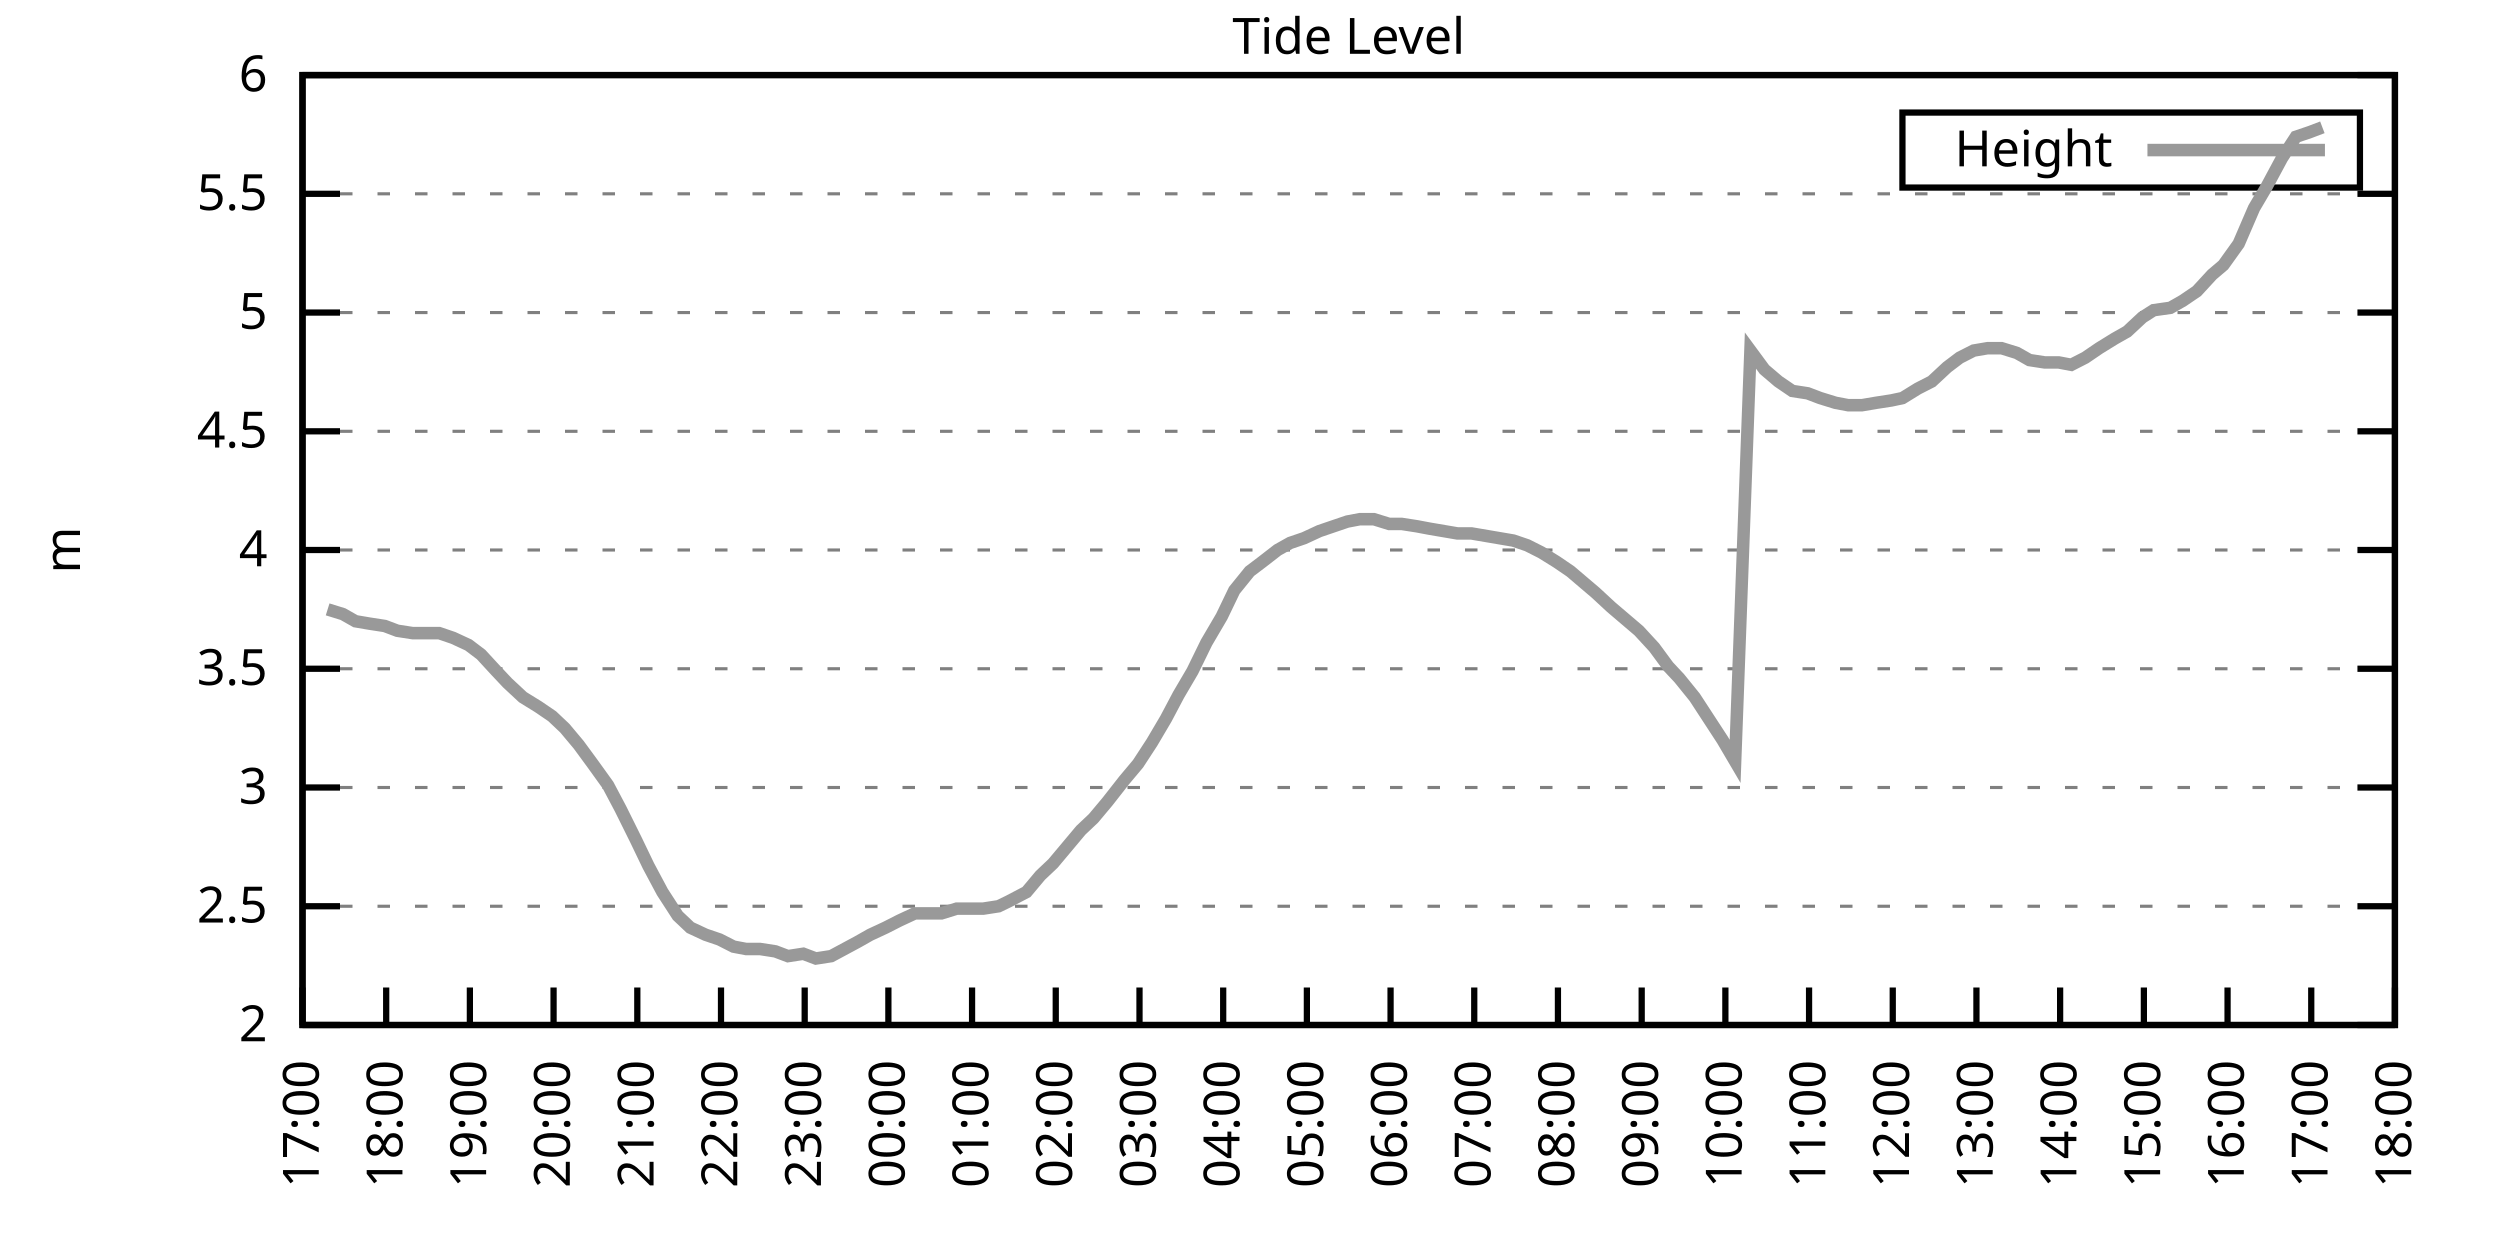
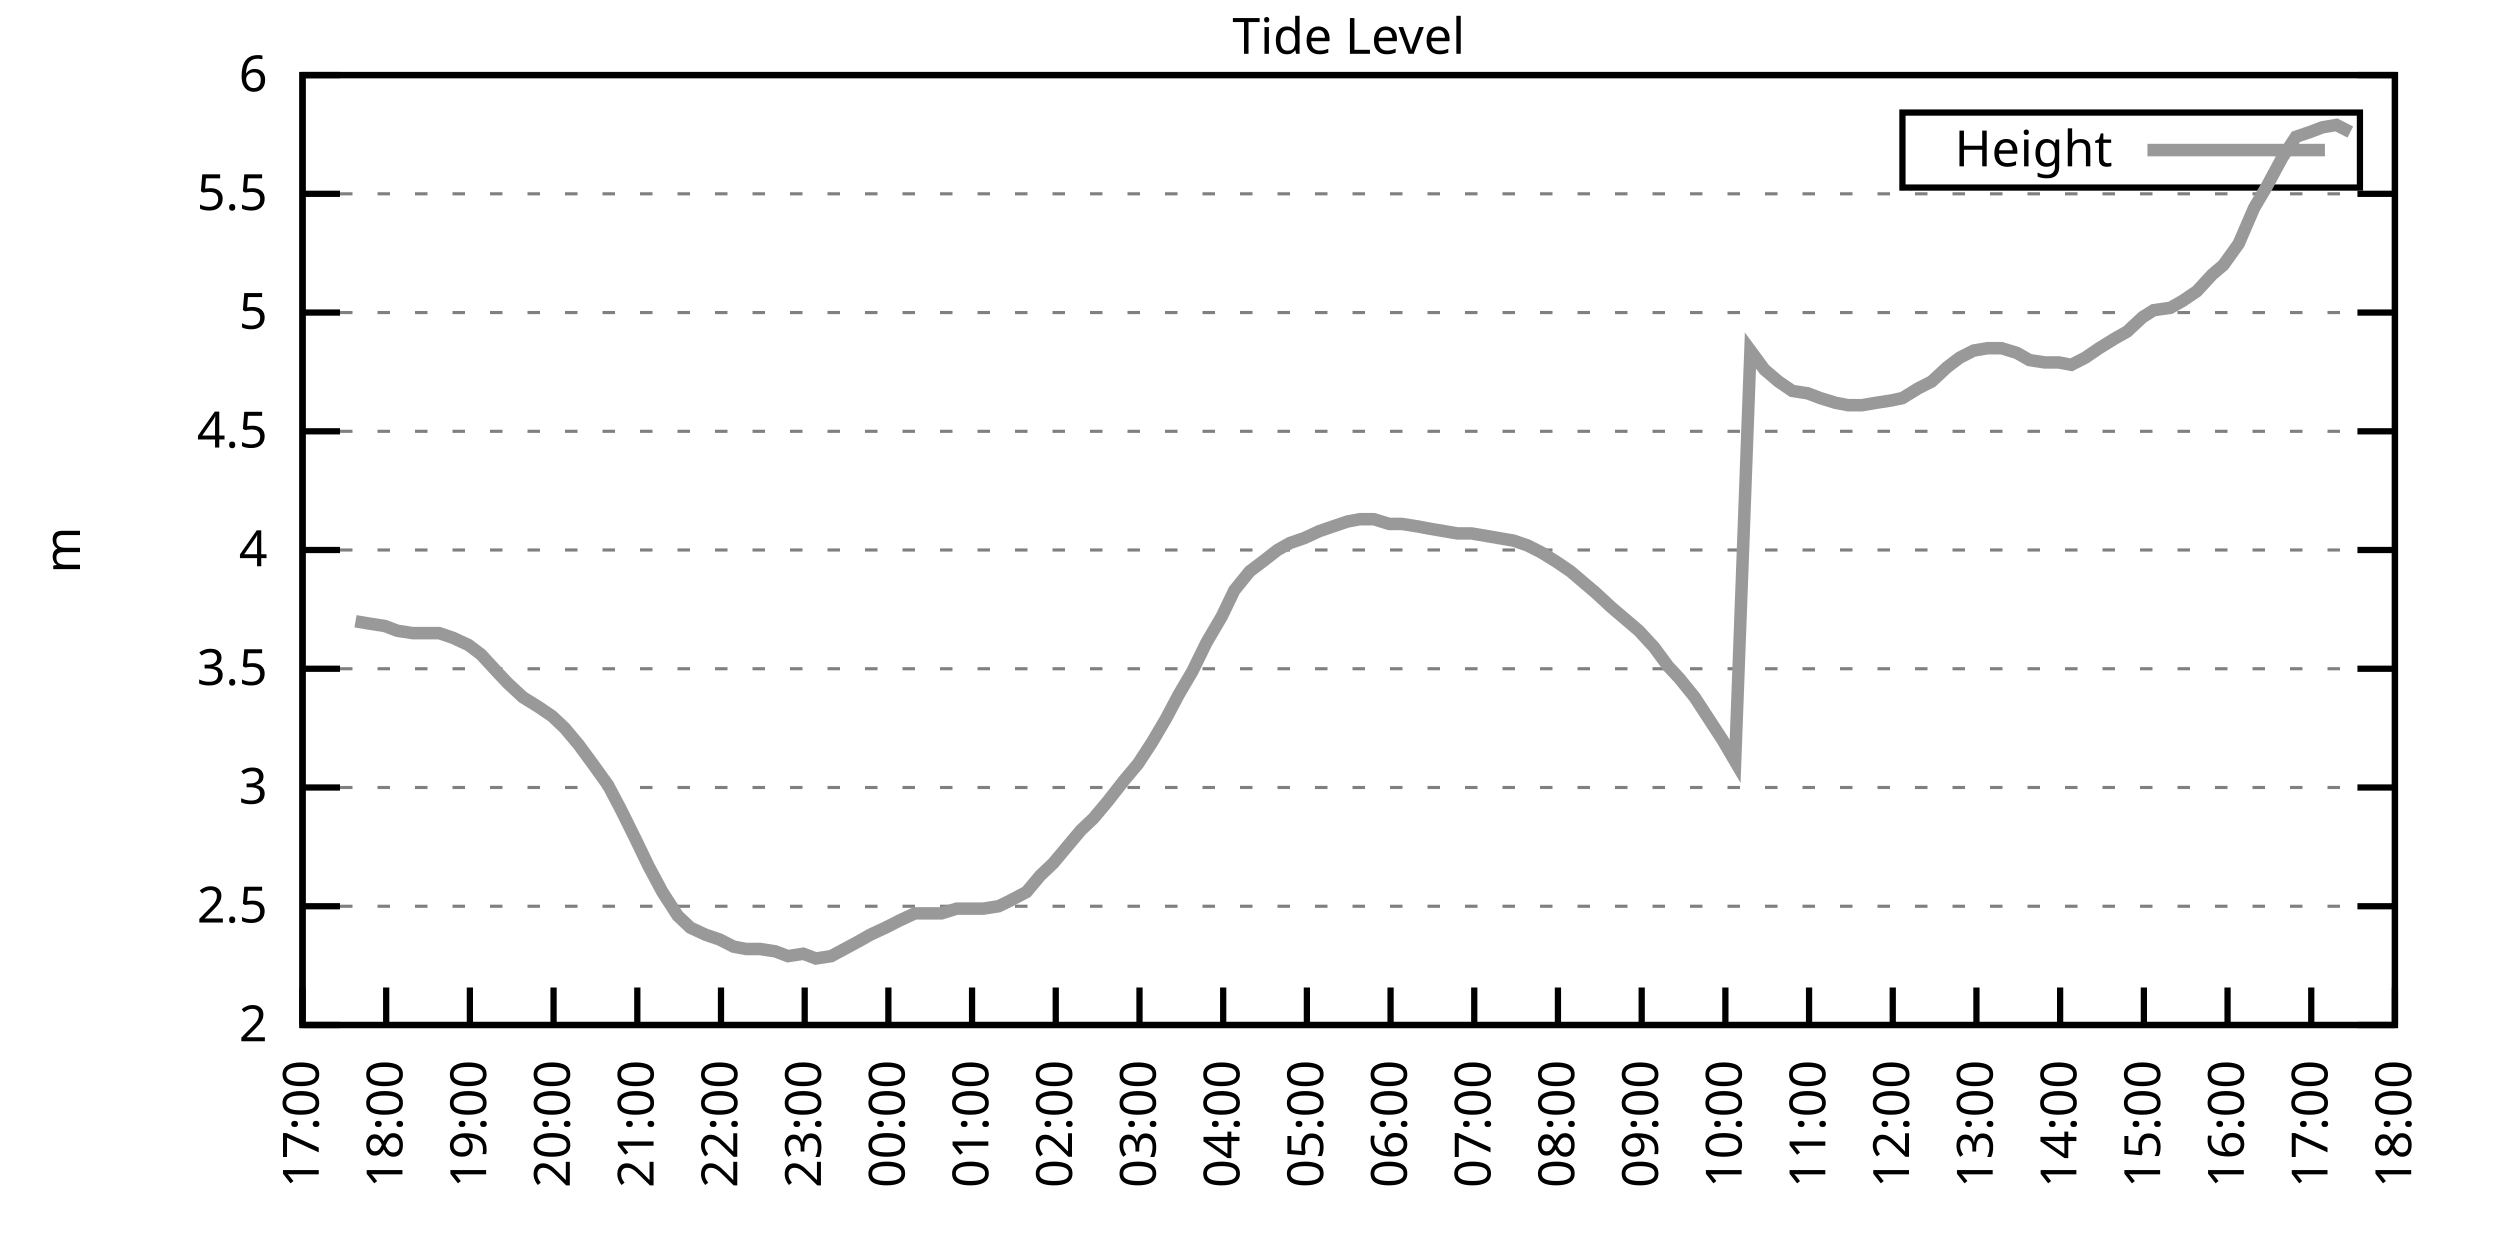
<svg xmlns="http://www.w3.org/2000/svg" xmlns:xlink="http://www.w3.org/1999/xlink" width="400" height="200" viewBox="0 0 400 200">
  <g id="gnuplot_canvas">
    <rect x="0" y="0" width="400" height="200" fill="none" />
    <defs>
      <circle id="gpDot" r="0.5" stroke-width="0.5" stroke="currentColor" />
      <path id="gpPt0" stroke-width="0.333" stroke="currentColor" d="M-1,0 h2 M0,-1 v2" />
      <path id="gpPt1" stroke-width="0.333" stroke="currentColor" d="M-1,-1 L1,1 M1,-1 L-1,1" />
      <path id="gpPt2" stroke-width="0.333" stroke="currentColor" d="M-1,0 L1,0 M0,-1 L0,1 M-1,-1 L1,1 M-1,1 L1,-1" />
      <rect id="gpPt3" stroke-width="0.333" stroke="currentColor" x="-1" y="-1" width="2" height="2" />
      <rect id="gpPt4" stroke-width="0.333" stroke="currentColor" fill="currentColor" x="-1" y="-1" width="2" height="2" />
      <circle id="gpPt5" stroke-width="0.333" stroke="currentColor" cx="0" cy="0" r="1" />
      <use xlink:href="#gpPt5" id="gpPt6" fill="currentColor" stroke="none" />
      <path id="gpPt7" stroke-width="0.333" stroke="currentColor" d="M0,-1.33 L-1.33,0.67 L1.33,0.67 z" />
      <use xlink:href="#gpPt7" id="gpPt8" fill="currentColor" stroke="none" />
      <use xlink:href="#gpPt7" id="gpPt9" stroke="currentColor" transform="rotate(180)" />
      <use xlink:href="#gpPt9" id="gpPt10" fill="currentColor" stroke="none" />
      <use xlink:href="#gpPt3" id="gpPt11" stroke="currentColor" transform="rotate(45)" />
      <use xlink:href="#gpPt11" id="gpPt12" fill="currentColor" stroke="none" />
      <path id="gpPt13" stroke-width="0.333" stroke="currentColor" d="M0,1.330 L1.265,0.411 L0.782,-1.067 L-0.782,-1.076 L-1.265,0.411 z" />
      <use xlink:href="#gpPt13" id="gpPt14" fill="currentColor" stroke="none" />
      <filter id="textbox" filterUnits="objectBoundingBox" x="0" y="0" height="1" width="1">
        <feFlood flood-color="white" flood-opacity="1" result="bgnd" />
        <feComposite in="SourceGraphic" in2="bgnd" operator="atop" />
      </filter>
      <filter id="greybox" filterUnits="objectBoundingBox" x="0" y="0" height="1" width="1">
        <feFlood flood-color="lightgrey" flood-opacity="1" result="grey" />
        <feComposite in="SourceGraphic" in2="grey" operator="atop" />
      </filter>
    </defs>
    <g fill="none" color="white" stroke="currentColor" stroke-width="1.00" stroke-linecap="butt" stroke-linejoin="miter">
</g>
    <g fill="none" color="black" stroke="currentColor" stroke-width="1.00" stroke-linecap="butt" stroke-linejoin="miter">
      <g stroke="none" shape-rendering="crispEdges">
        <polygon fill="rgb(255, 255, 255)" points="48.40,164.00 383.18,164.00 383.18,12.02 48.40,12.02 " />
      </g>
    </g>
    <g fill="none" color="black" stroke="currentColor" stroke-width="1.00" stroke-linecap="butt" stroke-linejoin="miter">
</g>
    <g fill="none" color="black" stroke="black" stroke-width="0.50" stroke-linecap="butt" stroke-linejoin="miter">
</g>
    <g fill="none" color="gray" stroke="currentColor" stroke-width="0.50" stroke-linecap="butt" stroke-linejoin="miter">
      <path stroke="gray" stroke-dasharray="2,4" class="gridline" d="M48.40,164.00 L383.19,164.00  " />
    </g>
    <g fill="none" color="gray" stroke="gray" stroke-width="1.00" stroke-linecap="butt" stroke-linejoin="miter">
</g>
    <g fill="none" color="black" stroke="currentColor" stroke-width="1.00" stroke-linecap="butt" stroke-linejoin="miter">
      <path stroke="black" d="M48.40,164.00 L54.40,164.00 M383.19,164.00 L377.19,164.00  " />
      <g transform="translate(42.80,166.60)" stroke="none" fill="black" font-family="Sans" font-size="8.00" text-anchor="end">
        <text>
          <tspan font-family="Sans"> 2</tspan>
        </text>
      </g>
    </g>
    <g fill="none" color="black" stroke="currentColor" stroke-width="1.00" stroke-linecap="butt" stroke-linejoin="miter">
</g>
    <g fill="none" color="black" stroke="black" stroke-width="0.50" stroke-linecap="butt" stroke-linejoin="miter">
</g>
    <g fill="none" color="gray" stroke="currentColor" stroke-width="0.50" stroke-linecap="butt" stroke-linejoin="miter">
      <path stroke="gray" stroke-dasharray="2,4" class="gridline" d="M48.40,145.00 L383.19,145.00  " />
    </g>
    <g fill="none" color="gray" stroke="gray" stroke-width="1.00" stroke-linecap="butt" stroke-linejoin="miter">
</g>
    <g fill="none" color="black" stroke="currentColor" stroke-width="1.00" stroke-linecap="butt" stroke-linejoin="miter">
      <path stroke="black" d="M48.40,145.00 L54.40,145.00 M383.19,145.00 L377.19,145.00  " />
      <g transform="translate(42.80,147.60)" stroke="none" fill="black" font-family="Sans" font-size="8.00" text-anchor="end">
        <text>
          <tspan font-family="Sans"> 2.5</tspan>
        </text>
      </g>
    </g>
    <g fill="none" color="black" stroke="currentColor" stroke-width="1.00" stroke-linecap="butt" stroke-linejoin="miter">
</g>
    <g fill="none" color="black" stroke="black" stroke-width="0.50" stroke-linecap="butt" stroke-linejoin="miter">
</g>
    <g fill="none" color="gray" stroke="currentColor" stroke-width="0.50" stroke-linecap="butt" stroke-linejoin="miter">
      <path stroke="gray" stroke-dasharray="2,4" class="gridline" d="M48.40,126.00 L383.19,126.00  " />
    </g>
    <g fill="none" color="gray" stroke="gray" stroke-width="1.00" stroke-linecap="butt" stroke-linejoin="miter">
</g>
    <g fill="none" color="black" stroke="currentColor" stroke-width="1.00" stroke-linecap="butt" stroke-linejoin="miter">
      <path stroke="black" d="M48.40,126.00 L54.40,126.00 M383.19,126.00 L377.19,126.00  " />
      <g transform="translate(42.80,128.60)" stroke="none" fill="black" font-family="Sans" font-size="8.00" text-anchor="end">
        <text>
          <tspan font-family="Sans"> 3</tspan>
        </text>
      </g>
    </g>
    <g fill="none" color="black" stroke="currentColor" stroke-width="1.00" stroke-linecap="butt" stroke-linejoin="miter">
</g>
    <g fill="none" color="black" stroke="black" stroke-width="0.50" stroke-linecap="butt" stroke-linejoin="miter">
</g>
    <g fill="none" color="gray" stroke="currentColor" stroke-width="0.50" stroke-linecap="butt" stroke-linejoin="miter">
      <path stroke="gray" stroke-dasharray="2,4" class="gridline" d="M48.40,107.00 L383.19,107.00  " />
    </g>
    <g fill="none" color="gray" stroke="gray" stroke-width="1.00" stroke-linecap="butt" stroke-linejoin="miter">
</g>
    <g fill="none" color="black" stroke="currentColor" stroke-width="1.00" stroke-linecap="butt" stroke-linejoin="miter">
      <path stroke="black" d="M48.40,107.00 L54.40,107.00 M383.19,107.00 L377.19,107.00  " />
      <g transform="translate(42.80,109.60)" stroke="none" fill="black" font-family="Sans" font-size="8.00" text-anchor="end">
        <text>
          <tspan font-family="Sans"> 3.5</tspan>
        </text>
      </g>
    </g>
    <g fill="none" color="black" stroke="currentColor" stroke-width="1.00" stroke-linecap="butt" stroke-linejoin="miter">
</g>
    <g fill="none" color="black" stroke="black" stroke-width="0.50" stroke-linecap="butt" stroke-linejoin="miter">
</g>
    <g fill="none" color="gray" stroke="currentColor" stroke-width="0.50" stroke-linecap="butt" stroke-linejoin="miter">
      <path stroke="gray" stroke-dasharray="2,4" class="gridline" d="M48.40,88.00 L383.19,88.00  " />
    </g>
    <g fill="none" color="gray" stroke="gray" stroke-width="1.00" stroke-linecap="butt" stroke-linejoin="miter">
</g>
    <g fill="none" color="black" stroke="currentColor" stroke-width="1.00" stroke-linecap="butt" stroke-linejoin="miter">
      <path stroke="black" d="M48.40,88.00 L54.40,88.00 M383.19,88.00 L377.19,88.00  " />
      <g transform="translate(42.80,90.60)" stroke="none" fill="black" font-family="Sans" font-size="8.00" text-anchor="end">
        <text>
          <tspan font-family="Sans"> 4</tspan>
        </text>
      </g>
    </g>
    <g fill="none" color="black" stroke="currentColor" stroke-width="1.00" stroke-linecap="butt" stroke-linejoin="miter">
</g>
    <g fill="none" color="black" stroke="black" stroke-width="0.50" stroke-linecap="butt" stroke-linejoin="miter">
</g>
    <g fill="none" color="gray" stroke="currentColor" stroke-width="0.50" stroke-linecap="butt" stroke-linejoin="miter">
      <path stroke="gray" stroke-dasharray="2,4" class="gridline" d="M48.40,69.01 L383.19,69.01  " />
    </g>
    <g fill="none" color="gray" stroke="gray" stroke-width="1.00" stroke-linecap="butt" stroke-linejoin="miter">
</g>
    <g fill="none" color="black" stroke="currentColor" stroke-width="1.00" stroke-linecap="butt" stroke-linejoin="miter">
      <path stroke="black" d="M48.40,69.01 L54.40,69.01 M383.19,69.01 L377.19,69.01  " />
      <g transform="translate(42.80,71.61)" stroke="none" fill="black" font-family="Sans" font-size="8.00" text-anchor="end">
        <text>
          <tspan font-family="Sans"> 4.5</tspan>
        </text>
      </g>
    </g>
    <g fill="none" color="black" stroke="currentColor" stroke-width="1.00" stroke-linecap="butt" stroke-linejoin="miter">
</g>
    <g fill="none" color="black" stroke="black" stroke-width="0.50" stroke-linecap="butt" stroke-linejoin="miter">
</g>
    <g fill="none" color="gray" stroke="currentColor" stroke-width="0.50" stroke-linecap="butt" stroke-linejoin="miter">
      <path stroke="gray" stroke-dasharray="2,4" class="gridline" d="M48.40,50.01 L383.19,50.01  " />
    </g>
    <g fill="none" color="gray" stroke="gray" stroke-width="1.00" stroke-linecap="butt" stroke-linejoin="miter">
</g>
    <g fill="none" color="black" stroke="currentColor" stroke-width="1.00" stroke-linecap="butt" stroke-linejoin="miter">
      <path stroke="black" d="M48.40,50.01 L54.40,50.01 M383.19,50.01 L377.19,50.01  " />
      <g transform="translate(42.80,52.61)" stroke="none" fill="black" font-family="Sans" font-size="8.00" text-anchor="end">
        <text>
          <tspan font-family="Sans"> 5</tspan>
        </text>
      </g>
    </g>
    <g fill="none" color="black" stroke="currentColor" stroke-width="1.00" stroke-linecap="butt" stroke-linejoin="miter">
</g>
    <g fill="none" color="black" stroke="black" stroke-width="0.50" stroke-linecap="butt" stroke-linejoin="miter">
</g>
    <g fill="none" color="gray" stroke="currentColor" stroke-width="0.50" stroke-linecap="butt" stroke-linejoin="miter">
      <path stroke="gray" stroke-dasharray="2,4" class="gridline" d="M48.40,31.01 L383.19,31.01  " />
    </g>
    <g fill="none" color="gray" stroke="gray" stroke-width="1.00" stroke-linecap="butt" stroke-linejoin="miter">
</g>
    <g fill="none" color="black" stroke="currentColor" stroke-width="1.00" stroke-linecap="butt" stroke-linejoin="miter">
      <path stroke="black" d="M48.40,31.01 L54.40,31.01 M383.19,31.01 L377.19,31.01  " />
      <g transform="translate(42.80,33.61)" stroke="none" fill="black" font-family="Sans" font-size="8.00" text-anchor="end">
        <text>
          <tspan font-family="Sans"> 5.5</tspan>
        </text>
      </g>
    </g>
    <g fill="none" color="black" stroke="currentColor" stroke-width="1.00" stroke-linecap="butt" stroke-linejoin="miter">
</g>
    <g fill="none" color="black" stroke="black" stroke-width="0.50" stroke-linecap="butt" stroke-linejoin="miter">
</g>
    <g fill="none" color="gray" stroke="currentColor" stroke-width="0.50" stroke-linecap="butt" stroke-linejoin="miter">
      <path stroke="gray" stroke-dasharray="2,4" class="gridline" d="M48.40,12.01 L383.19,12.01  " />
    </g>
    <g fill="none" color="gray" stroke="gray" stroke-width="1.00" stroke-linecap="butt" stroke-linejoin="miter">
</g>
    <g fill="none" color="black" stroke="currentColor" stroke-width="1.00" stroke-linecap="butt" stroke-linejoin="miter">
      <path stroke="black" d="M48.40,12.01 L54.40,12.01 M383.19,12.01 L377.19,12.01  " />
      <g transform="translate(42.80,14.61)" stroke="none" fill="black" font-family="Sans" font-size="8.00" text-anchor="end">
        <text>
          <tspan font-family="Sans"> 6</tspan>
        </text>
      </g>
    </g>
    <g fill="none" color="black" stroke="currentColor" stroke-width="1.00" stroke-linecap="butt" stroke-linejoin="miter">
      <path stroke="black" d="M48.40,164.00 L48.40,158.00  " />
      <g transform="translate(51.00,169.60) rotate(270.00)" stroke="none" fill="black" font-family="Sans" font-size="8.00" text-anchor="end">
        <text>
          <tspan font-family="Sans">17:00</tspan>
        </text>
      </g>
    </g>
    <g fill="none" color="black" stroke="currentColor" stroke-width="1.00" stroke-linecap="butt" stroke-linejoin="miter">
      <path stroke="black" d="M61.79,164.00 L61.79,158.00  " />
      <g transform="translate(64.39,169.60) rotate(270.00)" stroke="none" fill="black" font-family="Sans" font-size="8.00" text-anchor="end">
        <text>
          <tspan font-family="Sans">18:00</tspan>
        </text>
      </g>
    </g>
    <g fill="none" color="black" stroke="currentColor" stroke-width="1.00" stroke-linecap="butt" stroke-linejoin="miter">
      <path stroke="black" d="M75.18,164.00 L75.18,158.00  " />
      <g transform="translate(77.78,169.60) rotate(270.00)" stroke="none" fill="black" font-family="Sans" font-size="8.00" text-anchor="end">
        <text>
          <tspan font-family="Sans">19:00</tspan>
        </text>
      </g>
    </g>
    <g fill="none" color="black" stroke="currentColor" stroke-width="1.00" stroke-linecap="butt" stroke-linejoin="miter">
      <path stroke="black" d="M88.57,164.00 L88.57,158.00  " />
      <g transform="translate(91.17,169.60) rotate(270.00)" stroke="none" fill="black" font-family="Sans" font-size="8.00" text-anchor="end">
        <text>
          <tspan font-family="Sans">20:00</tspan>
        </text>
      </g>
    </g>
    <g fill="none" color="black" stroke="currentColor" stroke-width="1.00" stroke-linecap="butt" stroke-linejoin="miter">
      <path stroke="black" d="M101.97,164.00 L101.97,158.00  " />
      <g transform="translate(104.57,169.60) rotate(270.00)" stroke="none" fill="black" font-family="Sans" font-size="8.00" text-anchor="end">
        <text>
          <tspan font-family="Sans">21:00</tspan>
        </text>
      </g>
    </g>
    <g fill="none" color="black" stroke="currentColor" stroke-width="1.00" stroke-linecap="butt" stroke-linejoin="miter">
      <path stroke="black" d="M115.36,164.00 L115.36,158.00  " />
      <g transform="translate(117.96,169.60) rotate(270.00)" stroke="none" fill="black" font-family="Sans" font-size="8.00" text-anchor="end">
        <text>
          <tspan font-family="Sans">22:00</tspan>
        </text>
      </g>
    </g>
    <g fill="none" color="black" stroke="currentColor" stroke-width="1.00" stroke-linecap="butt" stroke-linejoin="miter">
      <path stroke="black" d="M128.75,164.00 L128.75,158.00  " />
      <g transform="translate(131.35,169.60) rotate(270.00)" stroke="none" fill="black" font-family="Sans" font-size="8.00" text-anchor="end">
        <text>
          <tspan font-family="Sans">23:00</tspan>
        </text>
      </g>
    </g>
    <g fill="none" color="black" stroke="currentColor" stroke-width="1.00" stroke-linecap="butt" stroke-linejoin="miter">
      <path stroke="black" d="M142.14,164.00 L142.14,158.00  " />
      <g transform="translate(144.74,169.60) rotate(270.00)" stroke="none" fill="black" font-family="Sans" font-size="8.00" text-anchor="end">
        <text>
          <tspan font-family="Sans">00:00</tspan>
        </text>
      </g>
    </g>
    <g fill="none" color="black" stroke="currentColor" stroke-width="1.00" stroke-linecap="butt" stroke-linejoin="miter">
      <path stroke="black" d="M155.53,164.00 L155.53,158.00  " />
      <g transform="translate(158.13,169.60) rotate(270.00)" stroke="none" fill="black" font-family="Sans" font-size="8.00" text-anchor="end">
        <text>
          <tspan font-family="Sans">01:00</tspan>
        </text>
      </g>
    </g>
    <g fill="none" color="black" stroke="currentColor" stroke-width="1.00" stroke-linecap="butt" stroke-linejoin="miter">
      <path stroke="black" d="M168.92,164.00 L168.92,158.00  " />
      <g transform="translate(171.52,169.60) rotate(270.00)" stroke="none" fill="black" font-family="Sans" font-size="8.00" text-anchor="end">
        <text>
          <tspan font-family="Sans">02:00</tspan>
        </text>
      </g>
    </g>
    <g fill="none" color="black" stroke="currentColor" stroke-width="1.00" stroke-linecap="butt" stroke-linejoin="miter">
      <path stroke="black" d="M182.32,164.00 L182.32,158.00  " />
      <g transform="translate(184.92,169.60) rotate(270.00)" stroke="none" fill="black" font-family="Sans" font-size="8.00" text-anchor="end">
        <text>
          <tspan font-family="Sans">03:00</tspan>
        </text>
      </g>
    </g>
    <g fill="none" color="black" stroke="currentColor" stroke-width="1.00" stroke-linecap="butt" stroke-linejoin="miter">
      <path stroke="black" d="M195.71,164.00 L195.71,158.00  " />
      <g transform="translate(198.31,169.60) rotate(270.00)" stroke="none" fill="black" font-family="Sans" font-size="8.00" text-anchor="end">
        <text>
          <tspan font-family="Sans">04:00</tspan>
        </text>
      </g>
    </g>
    <g fill="none" color="black" stroke="currentColor" stroke-width="1.00" stroke-linecap="butt" stroke-linejoin="miter">
      <path stroke="black" d="M209.10,164.00 L209.10,158.00  " />
      <g transform="translate(211.70,169.60) rotate(270.00)" stroke="none" fill="black" font-family="Sans" font-size="8.00" text-anchor="end">
        <text>
          <tspan font-family="Sans">05:00</tspan>
        </text>
      </g>
    </g>
    <g fill="none" color="black" stroke="currentColor" stroke-width="1.00" stroke-linecap="butt" stroke-linejoin="miter">
      <path stroke="black" d="M222.49,164.00 L222.49,158.00  " />
      <g transform="translate(225.09,169.60) rotate(270.00)" stroke="none" fill="black" font-family="Sans" font-size="8.00" text-anchor="end">
        <text>
          <tspan font-family="Sans">06:00</tspan>
        </text>
      </g>
    </g>
    <g fill="none" color="black" stroke="currentColor" stroke-width="1.00" stroke-linecap="butt" stroke-linejoin="miter">
      <path stroke="black" d="M235.88,164.00 L235.88,158.00  " />
      <g transform="translate(238.48,169.60) rotate(270.00)" stroke="none" fill="black" font-family="Sans" font-size="8.00" text-anchor="end">
        <text>
          <tspan font-family="Sans">07:00</tspan>
        </text>
      </g>
    </g>
    <g fill="none" color="black" stroke="currentColor" stroke-width="1.00" stroke-linecap="butt" stroke-linejoin="miter">
      <path stroke="black" d="M249.27,164.00 L249.27,158.00  " />
      <g transform="translate(251.87,169.60) rotate(270.00)" stroke="none" fill="black" font-family="Sans" font-size="8.00" text-anchor="end">
        <text>
          <tspan font-family="Sans">08:00</tspan>
        </text>
      </g>
    </g>
    <g fill="none" color="black" stroke="currentColor" stroke-width="1.00" stroke-linecap="butt" stroke-linejoin="miter">
      <path stroke="black" d="M262.67,164.00 L262.67,158.00  " />
      <g transform="translate(265.27,169.60) rotate(270.00)" stroke="none" fill="black" font-family="Sans" font-size="8.00" text-anchor="end">
        <text>
          <tspan font-family="Sans">09:00</tspan>
        </text>
      </g>
    </g>
    <g fill="none" color="black" stroke="currentColor" stroke-width="1.00" stroke-linecap="butt" stroke-linejoin="miter">
      <path stroke="black" d="M276.06,164.00 L276.06,158.00  " />
      <g transform="translate(278.66,169.60) rotate(270.00)" stroke="none" fill="black" font-family="Sans" font-size="8.00" text-anchor="end">
        <text>
          <tspan font-family="Sans">10:00</tspan>
        </text>
      </g>
    </g>
    <g fill="none" color="black" stroke="currentColor" stroke-width="1.00" stroke-linecap="butt" stroke-linejoin="miter">
      <path stroke="black" d="M289.45,164.00 L289.45,158.00  " />
      <g transform="translate(292.05,169.60) rotate(270.00)" stroke="none" fill="black" font-family="Sans" font-size="8.00" text-anchor="end">
        <text>
          <tspan font-family="Sans">11:00</tspan>
        </text>
      </g>
    </g>
    <g fill="none" color="black" stroke="currentColor" stroke-width="1.00" stroke-linecap="butt" stroke-linejoin="miter">
      <path stroke="black" d="M302.84,164.00 L302.84,158.00  " />
      <g transform="translate(305.44,169.60) rotate(270.00)" stroke="none" fill="black" font-family="Sans" font-size="8.00" text-anchor="end">
        <text>
          <tspan font-family="Sans">12:00</tspan>
        </text>
      </g>
    </g>
    <g fill="none" color="black" stroke="currentColor" stroke-width="1.00" stroke-linecap="butt" stroke-linejoin="miter">
      <path stroke="black" d="M316.23,164.00 L316.23,158.00  " />
      <g transform="translate(318.83,169.60) rotate(270.00)" stroke="none" fill="black" font-family="Sans" font-size="8.00" text-anchor="end">
        <text>
          <tspan font-family="Sans">13:00</tspan>
        </text>
      </g>
    </g>
    <g fill="none" color="black" stroke="currentColor" stroke-width="1.00" stroke-linecap="butt" stroke-linejoin="miter">
      <path stroke="black" d="M329.62,164.00 L329.62,158.00  " />
      <g transform="translate(332.22,169.60) rotate(270.00)" stroke="none" fill="black" font-family="Sans" font-size="8.00" text-anchor="end">
        <text>
          <tspan font-family="Sans">14:00</tspan>
        </text>
      </g>
    </g>
    <g fill="none" color="black" stroke="currentColor" stroke-width="1.00" stroke-linecap="butt" stroke-linejoin="miter">
      <path stroke="black" d="M343.02,164.00 L343.02,158.00  " />
      <g transform="translate(345.62,169.60) rotate(270.00)" stroke="none" fill="black" font-family="Sans" font-size="8.00" text-anchor="end">
        <text>
          <tspan font-family="Sans">15:00</tspan>
        </text>
      </g>
    </g>
    <g fill="none" color="black" stroke="currentColor" stroke-width="1.00" stroke-linecap="butt" stroke-linejoin="miter">
      <path stroke="black" d="M356.41,164.00 L356.41,158.00  " />
      <g transform="translate(359.01,169.60) rotate(270.00)" stroke="none" fill="black" font-family="Sans" font-size="8.00" text-anchor="end">
        <text>
          <tspan font-family="Sans">16:00</tspan>
        </text>
      </g>
    </g>
    <g fill="none" color="black" stroke="currentColor" stroke-width="1.00" stroke-linecap="butt" stroke-linejoin="miter">
      <path stroke="black" d="M369.80,164.00 L369.80,158.00  " />
      <g transform="translate(372.40,169.60) rotate(270.00)" stroke="none" fill="black" font-family="Sans" font-size="8.00" text-anchor="end">
        <text>
          <tspan font-family="Sans">17:00</tspan>
        </text>
      </g>
    </g>
    <g fill="none" color="black" stroke="currentColor" stroke-width="1.00" stroke-linecap="butt" stroke-linejoin="miter">
      <path stroke="black" d="M383.19,164.00 L383.19,158.00  " />
      <g transform="translate(385.79,169.60) rotate(270.00)" stroke="none" fill="black" font-family="Sans" font-size="8.00" text-anchor="end">
        <text>
          <tspan font-family="Sans">18:00</tspan>
        </text>
      </g>
    </g>
    <g fill="none" color="black" stroke="currentColor" stroke-width="1.00" stroke-linecap="butt" stroke-linejoin="miter">
</g>
    <g fill="none" color="black" stroke="currentColor" stroke-width="1.00" stroke-linecap="butt" stroke-linejoin="miter">
      <path stroke="black" d="M48.40,12.01 L48.40,164.00 L383.19,164.00 L383.19,12.01 L48.40,12.01 Z  " />
    </g>
    <g fill="none" color="black" stroke="currentColor" stroke-width="1.00" stroke-linecap="butt" stroke-linejoin="miter">
</g>
    <g fill="none" color="black" stroke="currentColor" stroke-width="1.00" stroke-linecap="butt" stroke-linejoin="miter">
      <path stroke="black" d="M304.39,30.01 L304.39,18.01 L377.59,18.01 L377.59,30.01 L304.39,30.01 Z  " />
    </g>
    <g id="Tide_level_plot_1">
      <g fill="none" color="white" stroke="black" stroke-width="2.00" stroke-linecap="butt" stroke-linejoin="miter">
</g>
      <g fill="none" color="black" stroke="currentColor" stroke-width="2.00" stroke-linecap="butt" stroke-linejoin="miter">
        <g transform="translate(337.99,26.61)" stroke="none" fill="black" font-family="Sans" font-size="8.00" text-anchor="end">
          <text>
            <tspan font-family="Sans">Height</tspan>
          </text>
        </g>
      </g>
      <g fill="none" color="black" stroke="currentColor" stroke-width="2.00" stroke-linecap="butt" stroke-linejoin="miter">
-         <path stroke="rgb(153, 153, 153)" d="M343.59,24.01 L371.99,24.01 M52.42,97.50 L54.87,98.26 L56.88,99.40 L59.11,99.78 L61.57,100.16 L63.58,100.92   L66.03,101.30 L68.04,101.30 L70.27,101.30 L72.50,102.06 L74.96,103.20 L76.97,104.72 L79.42,107.38 L81.21,109.28   L83.66,111.56 L86.12,113.08 L88.35,114.60 L90.36,116.50 L92.59,119.16 L94.82,122.20 L97.28,125.62 L99.29,129.42   L101.74,134.36 L103.75,138.54 L105.98,142.72 L108.44,146.52 L110.45,148.42 L112.90,149.56 L115.13,150.32 L117.37,151.46   L119.38,151.84 L121.61,151.84 L124.06,152.22 L126.07,152.98 L128.53,152.60 L130.54,153.36 L132.99,152.98 L137.23,150.70   L139.24,149.56 L141.69,148.42 L143.93,147.28 L146.38,146.14 L148.39,146.14 L150.62,146.14 L153.08,145.38 L155.09,145.38   L157.32,145.38 L159.77,145.00 L161.34,144.24 L164.24,142.72 L166.47,140.06 L168.48,138.16 L170.71,135.50 L172.94,132.84   L174.95,130.94 L177.18,128.28 L179.86,124.86 L182.09,122.20 L184.32,118.78 L186.56,114.98 L188.57,111.18 L190.80,107.38   L193.03,102.82 L195.48,98.64 L197.49,94.46 L199.95,91.42 L201.96,89.90 L204.41,88.00 L206.42,86.87 L208.65,86.11   L211.11,84.97 L213.34,84.21 L215.57,83.45 L217.58,83.07 L219.81,83.07 L222.27,83.83 L224.28,83.83 L226.73,84.21   L228.74,84.59 L230.97,84.97 L233.20,85.35 L235.44,85.35 L237.67,85.73 L239.90,86.11 L242.13,86.49 L244.36,87.25   L246.60,88.38 L249.05,89.90 L251.28,91.42 L253.51,93.32 L255.30,94.84 L257.76,97.12 L259.99,99.02 L262.22,100.92   L264.67,103.58 L266.91,106.62 L268.69,108.52 L271.15,111.56 L273.38,114.98 L275.61,118.40 L277.62,121.82 L280.07,56.09   L282.31,59.13 L284.54,61.03 L286.77,62.55 L289.23,62.93 L291.23,63.69 L293.69,64.45 L295.70,64.83 L297.93,64.83   L300.16,64.45 L302.62,64.07 L304.40,63.69 L306.86,62.17 L309.09,61.03 L311.54,58.75 L313.55,57.23 L315.79,56.09   L318.02,55.71 L320.25,55.71 L322.70,56.47 L324.71,57.61 L327.17,57.99 L329.40,57.99 L331.41,58.37 L333.64,57.23   L335.87,55.71 L338.33,54.19 L340.34,53.05 L342.79,50.77 L344.58,49.63 L347.26,49.25 L349.26,48.11 L351.50,46.59   L353.95,43.93 L355.74,42.41 L358.19,38.99 L360.65,33.29 L362.66,29.87 L365.11,25.31 L367.34,21.89 L369.58,21.13   L371.58,20.37  " />
+         <path stroke="rgb(153, 153, 153)" d="M343.59,24.01 L371.99,24.01 M56.88,99.40 L59.11,99.78 L61.57,100.16 L63.58,100.92 L66.03,101.30 L68.04,101.30   L70.27,101.30 L72.50,102.06 L74.96,103.20 L76.97,104.72 L79.42,107.38 L81.21,109.28 L83.66,111.56 L86.12,113.08   L88.35,114.60 L90.36,116.50 L92.59,119.16 L94.82,122.20 L97.28,125.62 L99.29,129.42 L101.74,134.36 L103.75,138.54   L105.98,142.72 L108.44,146.52 L110.45,148.42 L112.90,149.56 L115.13,150.32 L117.37,151.46 L119.38,151.84 L121.61,151.84   L124.06,152.22 L126.07,152.98 L128.53,152.60 L130.54,153.36 L132.99,152.98 L137.23,150.70 L139.24,149.56 L141.69,148.42   L143.93,147.28 L146.38,146.14 L148.39,146.14 L150.62,146.14 L153.08,145.38 L155.09,145.38 L157.32,145.38 L159.77,145.00   L161.34,144.24 L164.24,142.72 L166.47,140.06 L168.48,138.16 L170.71,135.50 L172.94,132.84 L174.95,130.94 L177.18,128.28   L179.86,124.86 L182.09,122.20 L184.32,118.78 L186.56,114.98 L188.57,111.18 L190.80,107.38 L193.03,102.82 L195.48,98.64   L197.49,94.46 L199.95,91.42 L201.96,89.90 L204.41,88.00 L206.42,86.87 L208.65,86.11 L211.11,84.97 L213.34,84.21   L215.57,83.45 L217.58,83.07 L219.81,83.07 L222.27,83.83 L224.28,83.83 L226.73,84.21 L228.74,84.59 L230.97,84.97   L233.20,85.35 L235.44,85.35 L237.67,85.73 L239.90,86.11 L242.13,86.49 L244.36,87.25 L246.60,88.38 L249.05,89.90   L251.28,91.42 L253.51,93.32 L255.30,94.84 L257.76,97.12 L259.99,99.02 L262.22,100.92 L264.67,103.58 L266.91,106.62   L268.69,108.52 L271.15,111.56 L273.38,114.98 L275.61,118.40 L277.62,121.82 L280.07,56.09 L282.31,59.13 L284.54,61.03   L286.77,62.55 L289.23,62.93 L291.23,63.69 L293.69,64.45 L295.70,64.83 L297.93,64.83 L300.16,64.45 L302.62,64.07   L304.40,63.69 L306.86,62.17 L309.09,61.03 L311.54,58.75 L313.55,57.23 L315.79,56.09 L318.02,55.71 L320.25,55.71   L322.70,56.47 L324.71,57.61 L327.17,57.99 L329.40,57.99 L331.41,58.37 L333.64,57.23 L335.87,55.71 L338.33,54.19   L340.34,53.05 L342.79,50.77 L344.58,49.63 L347.26,49.25 L349.26,48.11 L351.50,46.59 L353.95,43.93 L355.74,42.41   L358.19,38.99 L360.65,33.29 L362.66,29.87 L365.11,25.31 L367.34,21.89 L369.58,21.13 L371.58,20.37 L373.82,19.99   L376.05,21.13  " />
      </g>
    </g>
    <g fill="none" color="black" stroke="currentColor" stroke-width="2.00" stroke-linecap="butt" stroke-linejoin="miter">
</g>
    <g fill="none" color="black" stroke="black" stroke-width="1.00" stroke-linecap="butt" stroke-linejoin="miter">
</g>
    <g fill="none" color="black" stroke="currentColor" stroke-width="1.00" stroke-linecap="butt" stroke-linejoin="miter">
      <path stroke="black" d="M48.40,12.01 L48.40,164.00 L383.19,164.00 L383.19,12.01 L48.40,12.01 Z  " />
      <g transform="translate(12.80,88.01) rotate(270.00)" stroke="none" fill="black" font-family="Sans" font-size="8.00" text-anchor="middle">
        <text>
          <tspan font-family="Sans">m</tspan>
        </text>
      </g>
    </g>
    <g fill="none" color="black" stroke="currentColor" stroke-width="1.00" stroke-linecap="butt" stroke-linejoin="miter">
</g>
    <g fill="none" color="black" stroke="currentColor" stroke-width="1.00" stroke-linecap="butt" stroke-linejoin="miter">
      <g transform="translate(215.79,8.61)" stroke="none" fill="black" font-family="Sans" font-size="8.00" text-anchor="middle">
        <text>
          <tspan font-family="Sans">Tide Level</tspan>
        </text>
      </g>
    </g>
    <g fill="none" color="black" stroke="currentColor" stroke-width="1.00" stroke-linecap="butt" stroke-linejoin="miter">
</g>
  </g>
</svg>
